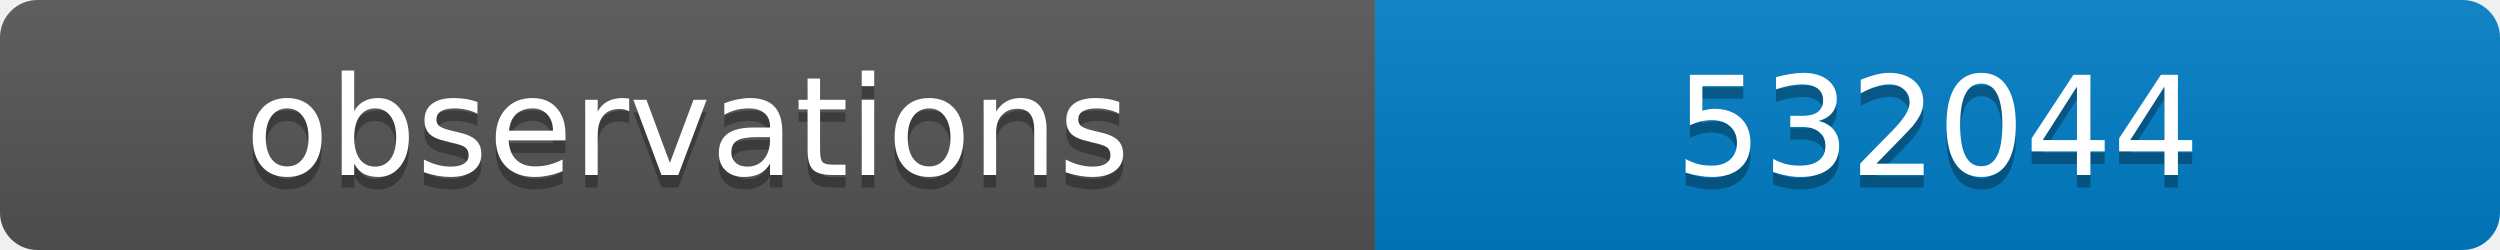
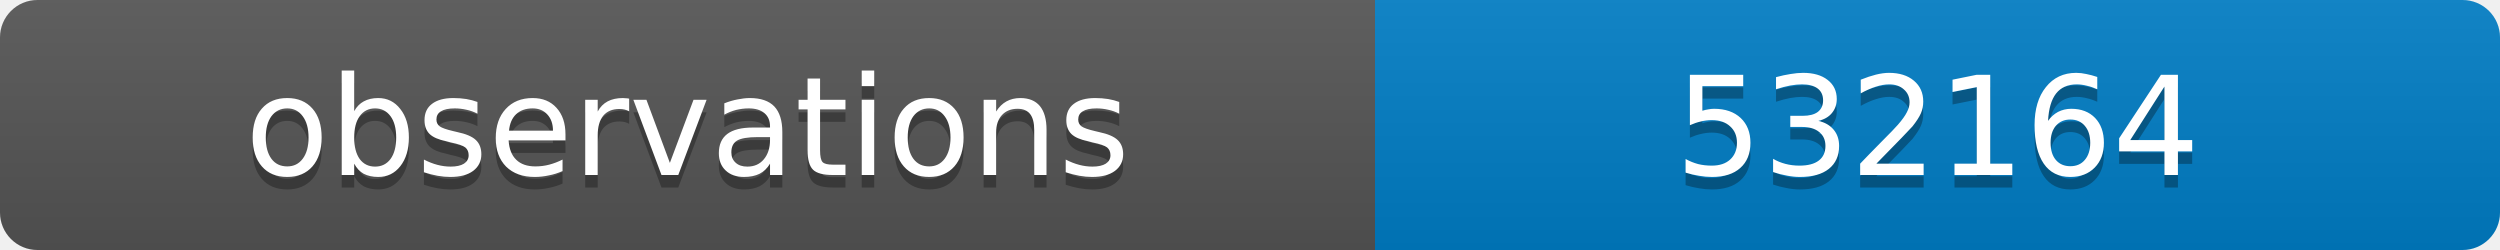
<svg xmlns="http://www.w3.org/2000/svg" width="200" height="20">
  <linearGradient id="b" x2="0" y2="100%">
    <stop offset="0" stop-color="#bbb" stop-opacity=".1" />
    <stop offset="1" stop-opacity=".1" />
  </linearGradient>
  <clipPath id="a">
    <rect width="200" height="20" rx="3" fill="#fff" />
  </clipPath>
  <g clip-path="url(#a)">
    <path fill="#555" d="M0 0h110v20H0z" />
    <path fill="#007ec6" d="M110 0h90v20H110z" />
    <path fill="url(#b)" d="M0 0h200v20H0z" />
  </g>
  <g fill="#fff" text-anchor="middle" font-family="DejaVu Sans,Verdana,Geneva,sans-serif" font-size="11">
    <text x="55" y="15" fill="#010101" fill-opacity=".3">observations</text>
    <text x="55" y="14">observations</text>
-     <text x="155" y="15" fill="#010101" fill-opacity=".3">532044</text>
-     <text x="155" y="14">532044</text>
+     <text x="155" y="15" fill="#010101" fill-opacity=".3">532164</text>
+     <text x="155" y="14">532164</text>
  </g>
</svg>
